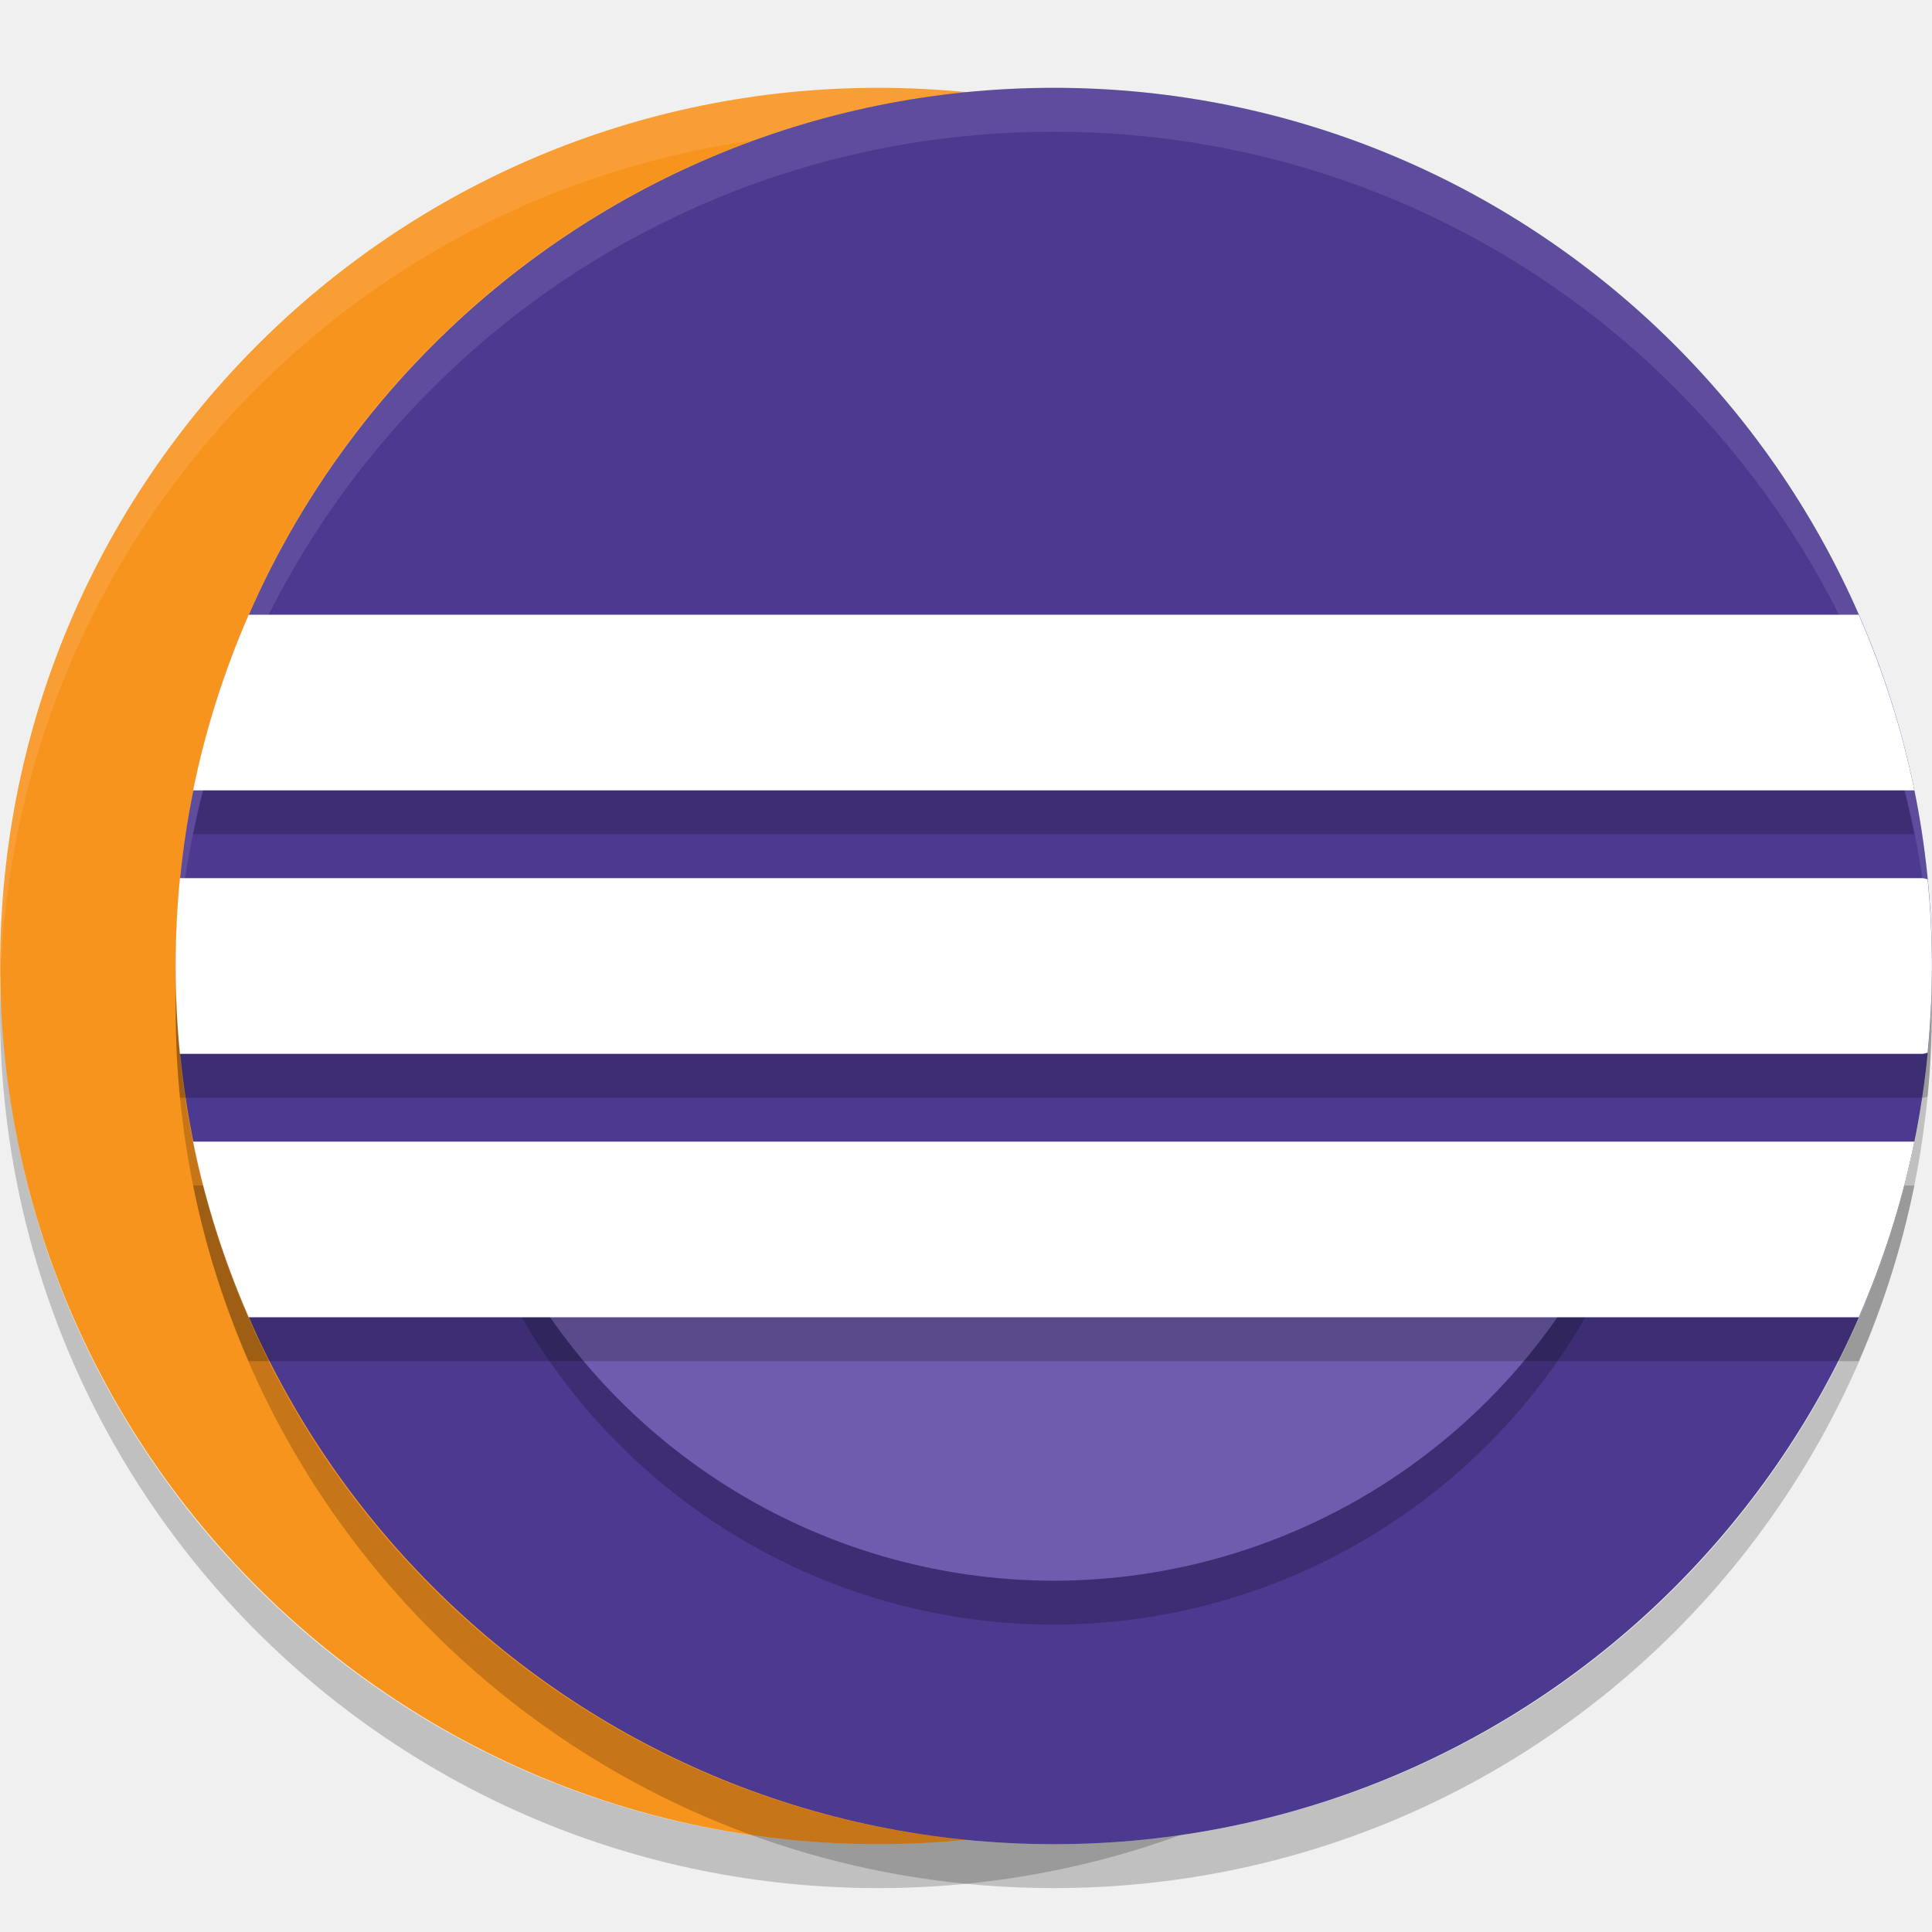
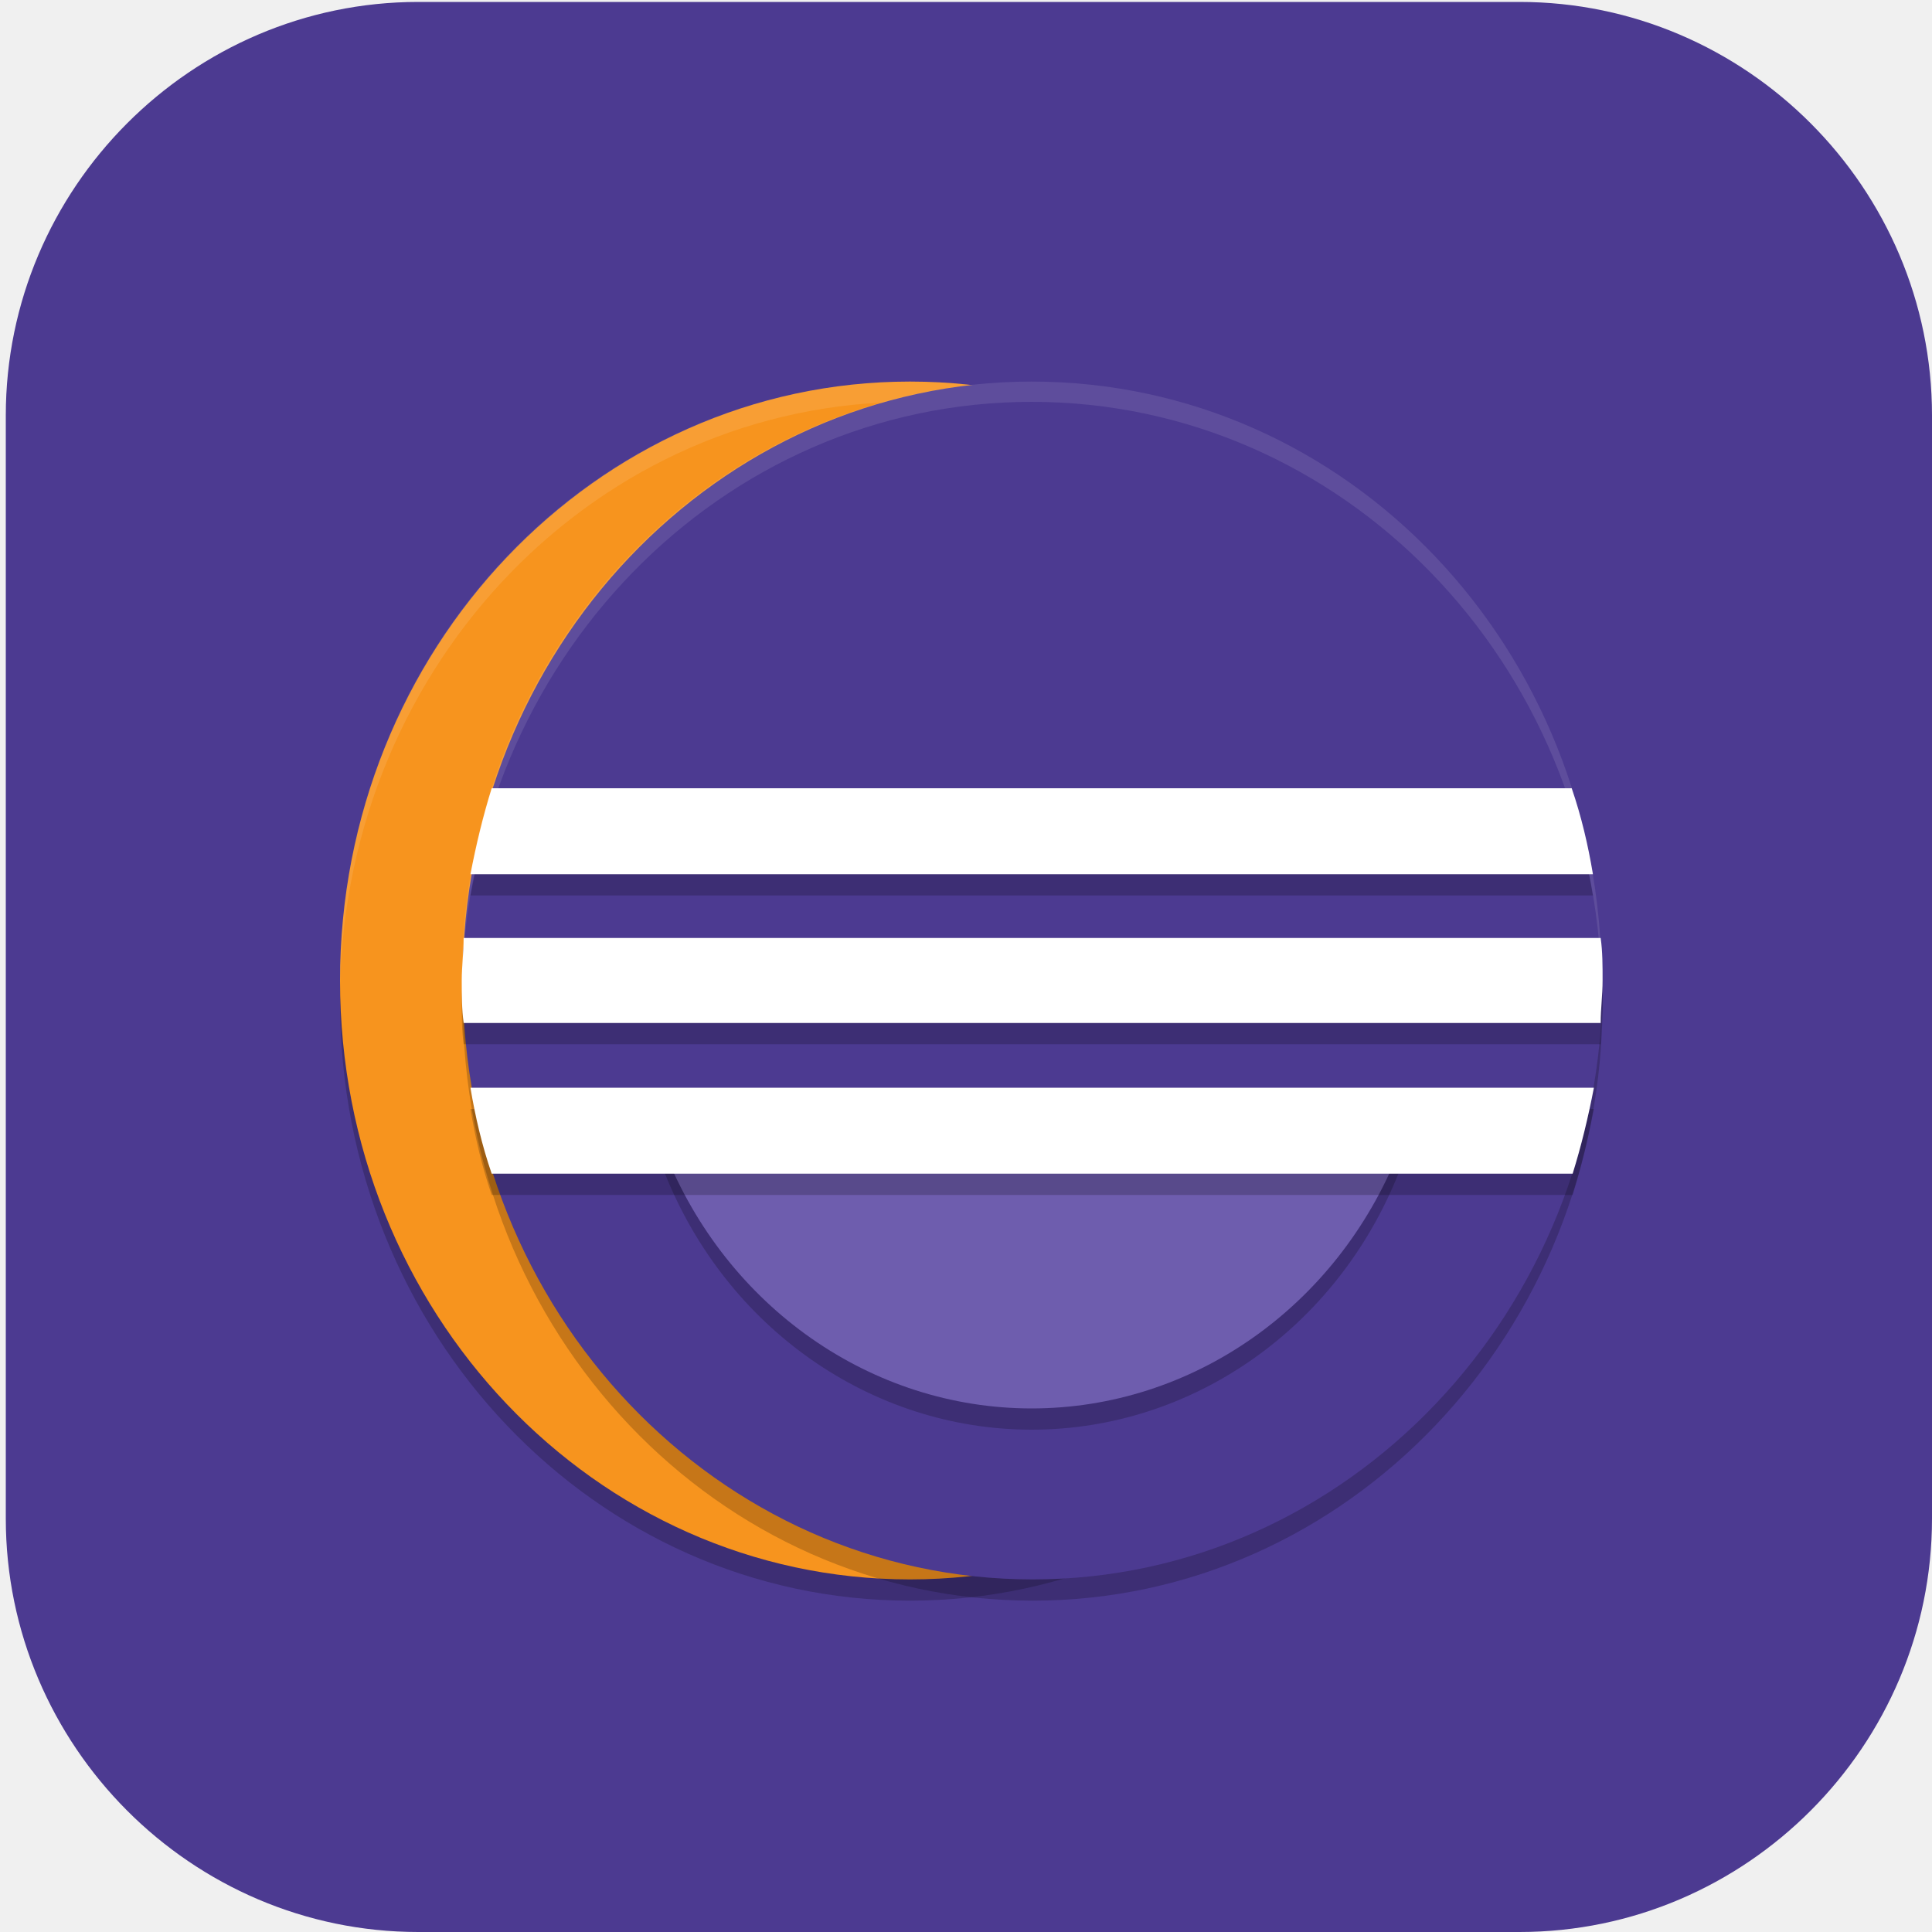
- <svg xmlns="http://www.w3.org/2000/svg" width="22" height="22" version="1">
-   <rect style="fill:#f7941e" width="20" height="19.998" x="-21" y="-20" rx="10" ry="9.999" transform="matrix(0,-1,-1,0,0,0)" />
-   <path style="opacity:0.1;fill:#ffffff" d="M 10,1 C 4.461,1 9.999e-4,5.46 9.999e-4,11 c 0,0.084 -0.002,0.167 0,0.25 C 0.133,5.827 4.544,1.5 10,1.5 c 5.456,0 9.867,4.327 9.999,9.75 0.002,-0.083 0,-0.166 0,-0.25 0,-5.54 -4.46,-10 -9.999,-10 z" />
-   <path style="opacity:0.2" d="M 0.006,11.25 C 0.004,11.333 0,11.416 0,11.5 c 0,5.54 4.46,10 9.999,10 5.54,0 9.999,-4.46 9.999,-10 0,-0.084 -0.004,-0.167 -0.006,-0.25 C 19.86,16.673 15.455,21 9.999,21 4.544,21 0.138,16.673 0.006,11.25 Z" />
-   <rect style="fill:#4c3a91" width="20" height="19.998" x="-21" y="-22" rx="10" ry="9.999" transform="matrix(0,-1,-1,0,0,0)" />
-   <path style="opacity:0.2" d="M 5.463 14 A 7 7 0 0 0 12 18.5 A 7 7 0 0 0 18.529 14 L 5.463 14 z" />
-   <path style="fill:#6e5dae" d="M 5.684 14 A 7 7 0 0 0 12 18 A 7 7 0 0 0 18.314 14 L 5.684 14 z" />
-   <path style="opacity:0.1;fill:#ffffff" d="M 12,1 C 6.46,1 2.001,5.46 2.001,11 c 0,0.084 -0.002,0.167 0,0.25 C 2.133,5.827 6.544,1.5 12,1.5 c 5.456,0 9.867,4.327 9.999,9.75 0.002,-0.083 0,-0.166 0,-0.25 0,-5.54 -4.46,-10 -9.999,-10 z" />
-   <path style="opacity:0.2" d="m 11.999,21.5 c -5.539,0 -9.998,-4.46 -9.998,-10 0,-0.084 -0.002,-0.167 0,-0.25 C 2.133,16.673 6.544,21 11.999,21 c 5.455,0 9.866,-4.327 9.998,-9.75 0.002,0.083 0,0.166 0,0.25 0,5.54 -4.459,10 -9.998,10 z" />
-   <path style="opacity:0.2" d="M 2.832,7.5 C 2.556,8.135 2.34,8.804 2.199,9.5 H 21.799 c -0.14,-0.696 -0.357,-1.365 -0.633,-2 z m -0.783,3 C 2.016,10.829 2,11.162 2,11.5 c 0,0.338 0.016,0.671 0.049,1 h 19.846 c 0.019,0 0.036,-0.01 0.055,-0.012 0.032,-0.325 0.049,-0.655 0.049,-0.988 0,-0.334 -0.017,-0.663 -0.049,-0.988 C 21.93,10.51 21.914,10.5 21.895,10.5 Z m 0.15,3 c 0.14,0.696 0.357,1.365 0.633,2 H 21.166 c 0.276,-0.635 0.492,-1.304 0.633,-2 z" />
-   <path style="fill:#ffffff" d="M 2.832,7 C 2.556,7.635 2.34,8.304 2.199,9 H 21.799 C 21.658,8.304 21.442,7.635 21.166,7 Z M 2.049,10 C 2.016,10.329 2,10.662 2,11 c 0,0.338 0.016,0.671 0.049,1 h 19.846 c 0.019,0 0.036,-0.01 0.055,-0.012 0.032,-0.325 0.049,-0.655 0.049,-0.988 0,-0.334 -0.017,-0.663 -0.049,-0.988 C 21.93,10.01 21.914,10 21.895,10 Z m 0.15,3 c 0.14,0.696 0.357,1.365 0.633,2 H 21.166 c 0.276,-0.635 0.492,-1.304 0.633,-2 z" />
+ <svg xmlns="http://www.w3.org/2000/svg" xmlns:xlink="http://www.w3.org/1999/xlink" id="_图层_1" data-name="图层_1" version="1.1" viewBox="0 0 200 200" width="22" height="22">
+   <defs>
+     <style>
+       .st0 {
+         fill: #ff8802;
+       }
+ 
+       .st1, .st2, .st3 {
+         fill: #fff;
+       }
+ 
+       .st4 {
+         fill: #3ddc84;
+       }
+ 
+       .st5 {
+         fill: #4c3a91;
+       }
+ 
+       .st6, .st7, .st2, .st3 {
+         isolation: isolate;
+       }
+ 
+       .st6, .st3 {
+         opacity: .1;
+       }
+ 
+       .st8 {
+         fill: #ffc802;
+       }
+ 
+       .st9 {
+         fill: url(#_未命名的渐变_23);
+       }
+ 
+       .st7, .st2 {
+         opacity: .2;
+       }
+ 
+       .st10 {
+         fill: #f7941e;
+       }
+ 
+       .st11 {
+         display: none;
+       }
+ 
+       .st12 {
+         fill: #6e5dae;
+       }
+ 
+       .st13 {
+         fill: #e7521d;
+       }
+ 
+       .st14 {
+         fill: url(#_未命名的渐变_231);
+       }
+     </style>
+     <linearGradient id="_未命名的渐变_23" data-name="未命名的渐变 23" x1="68.5" y1="106" x2="130.1" y2="106" gradientUnits="userSpaceOnUse">
+       <stop offset="0" stop-color="#6aa5ff" />
+       <stop offset="1" stop-color="#3f76ff" />
+     </linearGradient>
+     <linearGradient id="_未命名的渐变_231" data-name="未命名的渐变 23" x1="88.2" y1="106" x2="110.4" y2="106" xlink:href="#_未命名的渐变_23" />
+   </defs>
+   <path class="st5" d="M157.3,200H43.3c-23.5,0-42.7-19.3-42.7-42.8V43C.6,19.5,19.8.2,43.3.2h114c23.5,0,42.7,19.3,42.7,42.8v114.2c0,23.5-19.2,42.8-42.7,42.8h0Z" />
+   <g class="st11">
+     <path class="st1" d="M184.1,110.5c0-12.2-5.3-23.8-14.6-31.9-9.1-7.9-21.3-11.4-33.4-9.5-4.4-15.7-17.6-27.6-34.1-30.7-16.3-2.8-32.9,3.9-42.3,17.2-5.6,7.8-8.6,17.1-8.4,26.7-18.3,3.4-30.9,19.7-29.2,37.8,1.1,18,16.3,32.2,34.8,32.5h90.3c.9,0,1.8-.2,2.5-.6,20.1-4,34.5-21.3,34.2-41.3Z" />
+   </g>
+   <g class="st11">
+     <path class="st9" d="M120.9,79.8h-43.1c-5.1,0-9.3,4.3-9.3,9.5v33.5c0,5.2,4.2,9.5,9.3,9.5h43.1c5.1,0,9.3-4.3,9.3-9.5v-33.5c0-5.2-4.2-9.5-9.3-9.5ZM72.2,107.9h4.5v6.8h-4.5v-6.8ZM76.7,104.1h-4.5v-6.8h4.5v6.8ZM80.4,83.6h37.8v44.9h-37.8s0-44.9,0-44.9ZM126.4,104.1h-4.5v-6.8h4.5v6.8ZM121.9,107.9h4.5v6.8h-4.5v-6.8ZM126.4,89.3v4.3h-4.5v-9.9c2.6.5,4.5,2.8,4.5,5.6ZM76.7,83.7v9.9h-4.5v-4.3c0-2.8,2-5.1,4.5-5.6ZM72.2,122.8v-4.3h4.5v9.9c-2.6-.5-4.5-2.8-4.5-5.6ZM121.9,128.4v-9.9h4.5v4.3c0,2.8-2,5.1-4.5,5.6Z" />
+     <path class="st14" d="M108.2,102.2l-13.5-8c-1.3-.8-3-.8-4.3,0s-2.2,2.2-2.2,3.8v16.1c0,1.6.8,3,2.2,3.8.7.4,1.4.6,2.2.6s1.5-.2,2.2-.6l13.5-8c1.3-.8,2.2-2.2,2.2-3.8s-.8-3-2.2-3.8ZM106.4,106.6l-13.5,8c-.3.2-.5,0-.6,0-.1,0-.3-.2-.3-.5v-16.1c0-.3.2-.5.3-.5,0,0,.2,0,.3,0s.2,0,.3,0l13.5,8c.3.2.3.4.3.5,0,.1,0,.4-.3.5h0Z" />
+   </g>
+   <g class="st11">
+     <path class="st7" d="M72.5,36.7c-1.2,0-2.1.8-2.2,1.8,0,.4.1.7.3,1l7.2,10.1c-12.6,6.7-20.2,18.7-20.2,31.5,0,20.5,19,37.1,42.4,37.1h0c23.4,0,42.4-16.6,42.4-37.1h0c0-12.9-7.7-24.8-20.2-31.5l7.2-10.1c.6-.9.3-2-.6-2.6-.4-.2-.8-.3-1.2-.3-.7,0-1.4.4-1.8.9l-7.3,10.3c-5.7-2.4-12.1-3.7-18.5-3.7-6.4,0-12.7,1.3-18.5,3.7l-7.3-10.2c-.4-.5-1-.9-1.8-.9Z" />
+     <path class="st7" d="M165,155.3H48c-7.2,0-13-5.1-13.1-11.3v-79.1c0,6.6,6.4,11.8,13.9,11.4h97c7.8,0,19.1-.4,19.1,12.5v66.6Z" />
+     <path class="st0" d="M82.7,54h-34.9c-7.1,0-12.8,4.4-12.8,9.9-.2,5.3,5.2,9.7,12,9.9.1,0,.3,0,.4,0h35.6l-.4-19.8Z" />
+     <path class="st7" d="M47.8,54c-7.1,0-12.8,4.4-12.8,9.9,0,.5,0,.9,0,1.4.7-5,6.2-8.8,12.7-8.8h34.9l.3,17.3h0l-.4-19.8h-34.9Z" />
+     <path class="st4" d="M72.5,31.7c-1.2,0-2.1.8-2.2,1.8,0,.4.1.7.3,1l7.2,10.1c-12.6,6.7-20.2,18.7-20.2,31.5,0,20.5,19,37.1,42.4,37.1s42.4-16.6,42.4-37.1c0-12.9-7.7-24.8-20.2-31.5l7.2-10.1c.6-.9.3-2-.6-2.6-.4-.2-.8-.3-1.2-.3-.7,0-1.4.4-1.8.9l-7.3,10.3c-5.7-2.4-12.1-3.7-18.5-3.7-6.4,0-12.7,1.3-18.5,3.7l-7.3-10.2c-.4-.5-1-.9-1.8-.9Z" />
+     <path class="st2" d="M72.5,31.7c-1.2,0-2.1.8-2.2,1.8,0,.4.1.7.3,1l.2.3c.4-.4,1-.7,1.7-.6.7,0,1.4.4,1.8.9l7.3,10.2c5.8-2.4,12.1-3.7,18.5-3.7,6.4,0,12.7,1.3,18.5,3.7l7.3-10.3c.4-.5,1-.9,1.8-.9.6,0,1.2.2,1.7.6l.2-.3c.6-.9.3-2-.6-2.6-.4-.2-.8-.3-1.2-.3-.7,0-1.4.4-1.8.9l-7.3,10.3c-5.7-2.4-12.1-3.7-18.5-3.7-6.4,0-12.7,1.3-18.5,3.7l-7.3-10.2c-.4-.5-1-.9-1.8-.9ZM123.4,45.4l-1.2,1.7c12.2,6.6,19.8,18,20.2,30.5,0-.5,0-1,0-1.5,0-12.4-7.2-24-19-30.8ZM76.6,45.4c-11.8,6.8-19,18.4-19,30.8,0,.4,0,.7,0,1.1.5-12.4,8.1-23.7,20.2-30.2l-1.2-1.7Z" />
+     <path class="st8" d="M165,152.8H48c-7.2,0-13-5.1-13.1-11.3V62.4c0,6.6,6.4,11.8,13.9,11.4h97c7.8,0,19.1-.4,19.1,12.5v66.6Z" />
+     <path class="st7" d="M84.7,56.4c-1.3,0-2.5.5-3.2,1.3-1.6,1.4-1.6,3.6,0,5,.8.7,1.8,1.1,2.9,1.1,1.1,0,2.1-.4,2.9-1,1.8-1.3,2-3.5.6-5.1-.8-.8-1.9-1.3-3.1-1.3ZM115.6,56.4c-1.1,0-2.3.4-3.1,1.1-1.7,1.4-1.7,3.8,0,5.2.8.7,1.9,1.1,3.1,1.1,2.3,0,4.2-1.6,4.2-3.7h0c0-2-1.9-3.7-4.2-3.7Z" />
+     <path class="st1" d="M115.6,61.4c-2.3,0-4.2-1.6-4.3-3.6,0-1,.4-2,1.3-2.7,1.7-1.5,4.4-1.4,6,0,.8.7,1.2,1.6,1.2,2.6,0,2-1.9,3.7-4.2,3.7" />
+     <path class="st13" d="M104.3,99.8c-3.9,0-7.1,2.7-7.1,6.1,0,3.4,3.1,6.2,6.9,6.3,1,0,2-.2,2.9-.5,3.6-1.3,5.3-4.8,3.9-8-1.1-2.4-3.7-4-6.6-3.9Z" />
+     <path class="st1" d="M84.3,61.4c-2.2,0-4.1-1.6-4.1-3.5,0-1,.4-1.9,1.2-2.6,1.4-1.5,4-1.8,5.8-.5,1.8,1.3,2,3.5.6,5.1-.2.2-.4.3-.6.5-.8.7-1.8,1-2.9,1" />
+     <path class="st6" d="M100,91c-1.6,0-2.8,1.1-2.8,2.5h0v2.7c-6.6,1.2-11.3,6.2-11.3,12.1,0,3.6,1.8,7.1,5,9.4l-26.9,49.2c-1.1,1.8-.9,4,.5,5.6,1.4,1.7,3.7,2.6,6.2,2.4,2.4-.2,4.5-1.5,5.5-3.3l18.9-33.3c.9-1.5,2.8-2.6,4.9-2.6,0,0,.1,0,.2,0,0,0,.1,0,.2,0,2.1,0,4,1,4.9,2.6l18.9,33.3c1,1.9,3.1,3.1,5.5,3.3,2.4.2,4.8-.7,6.2-2.4,1.4-1.7,1.6-3.8.5-5.6l-26.9-49.2c3.2-2.3,5-5.8,5-9.4,0-5.9-4.7-10.9-11.3-12.1v-2.7c0-1.4-1.2-2.5-2.8-2.5,0,0,0,0,0,0ZM100,100.9c4.7,0,8.5,3.3,8.5,7.4h0c0,4.1-3.8,7.4-8.5,7.4s-8.5-3.3-8.5-7.4c0-4.1,3.8-7.4,8.5-7.4Z" />
+     <path class="st0" d="M100,88.5c-1.6,0-2.8,1.1-2.8,2.5h0v2.7c-6.6,1.2-11.3,6.2-11.3,12.1,0,3.6,1.8,7.1,5,9.4l-26.9,49.2c-1.1,1.8-.9,4,.5,5.6,1.4,1.7,3.7,2.6,6.2,2.4,2.4-.2,4.5-1.5,5.5-3.3l18.9-33.3c.9-1.5,2.8-2.6,4.9-2.6,0,0,.1,0,.2,0,0,0,.1,0,.2,0,2.1,0,4,1,4.9,2.6l18.9,33.3c1,1.9,3.1,3.1,5.5,3.3,2.4.2,4.8-.7,6.2-2.4,1.4-1.7,1.6-3.8.5-5.6l-26.9-49.2c3.2-2.3,5-5.8,5-9.4,0-5.9-4.7-10.9-11.3-12.1v-2.7c0-1.4-1.2-2.5-2.8-2.5,0,0,0,0,0,0ZM100,98.4c4.7,0,8.5,3.3,8.5,7.4h0c0,4.1-3.8,7.4-8.5,7.4h0c-4.7,0-8.5-3.3-8.5-7.4h0c0-4.1,3.8-7.4,8.5-7.4Z" />
+     <path class="st7" d="M153.8,96h-5.1c-.4,0-.6.2-.6.6v73c0,.3.3.6.6.6h5.3c6.1,0,11.1-4.6,11.1-10.2v-74.5c0,5.7-5,10.7-11.2,10.6Z" />
+     <path class="st0" d="M153.8,93.5h-5.1c-.4,0-.6.2-.6.6v73c0,.3.3.6.6.6h5.3c6.1,0,11.1-4.6,11.1-10.2v-74.5c0,5.7-5,10.7-11.2,10.6Z" />
+   </g>
+   <g>
+     <path class="st7" d="M153.2,103.7h0c0-34.3-26.4-62-59-62h0c-32.6,0-59,27.8-59,62h0c0,34.3,26.4,62,59,62h0c32.6,0,59-27.8,59-62Z" />
+     <path class="st10" d="M153.2,101.5h0c0-34.3-26.4-62-59-62h0c-32.6,0-59,27.8-59,62h0c0,34.3,26.4,62,59,62h0c32.6,0,59-27.8,59-62Z" />
+     <path class="st3" d="M94.2,39.5c-32.7,0-59,27.7-59,62s0,.5,0,.7c.7-33.7,26.8-60.6,59-60.6s58.3,26.9,59,60.6c0-.2,0-.5,0-.7,0-34.4-26.3-62-59-62Z" />
+     <path class="st7" d="M165.9,103.7h0c0-34.3-26.4-62-59-62h0c-32.6,0-59,27.8-59,62h0c0,34.3,26.4,62,59,62h0c32.6,0,59-27.8,59-62Z" />
+     <path class="st5" d="M165.9,101.5h0c0-34.3-26.4-62-59-62h0c-32.6,0-59,27.8-59,62h0c0,34.3,26.4,62,59,62h0c32.6,0,59-27.8,59-62Z" />
+     <path class="st7" d="M68.8,121.4c6.4,16.1,21.4,26.6,38,26.6,16.6,0,31.6-10.5,38-26.6h-76.1Z" />
+     <path class="st12" d="M68.8,119.2c6.4,16.1,21.4,26.6,38,26.6,16.6,0,31.6-10.5,38-26.6h-76.1Z" />
+     <path class="st7" d="M50.9,83.8c-.9,2.9-1.6,5.8-2.2,8.9h116.2c-.5-3-1.2-6-2.2-8.9H50.9ZM48,99.3c0,1.5-.2,2.9-.2,4.4s0,3,.2,4.4h117.7c0-1.5.2-2.9.2-4.4s0-3-.2-4.4H48ZM48.7,114.8c.5,3,1.2,6,2.2,8.9h111.9c.9-2.9,1.6-5.8,2.2-8.9H48.7Z" />
+     <path class="st1" d="M50.9,81.6c-.9,2.9-1.6,5.8-2.2,8.9h116.2c-.5-3-1.2-6-2.2-8.9H50.9ZM48,97.1c0,1.5-.2,2.9-.2,4.4s0,3,.2,4.4h117.7c0-1.5.2-2.9.2-4.4s0-3-.2-4.4H48ZM48.7,112.6c.5,3,1.2,6,2.2,8.9h111.9c.9-2.9,1.6-5.8,2.2-8.9H48.7Z" />
+     <path class="st3" d="M106.8,39.5c-32.7,0-59,27.7-59,62s0,.5,0,.7c.7-33.7,26.8-60.6,59-60.6s58.3,26.9,59,60.6c0-.2,0-.5,0-.7,0-34.4-26.3-62-59-62Z" />
+   </g>
</svg>
